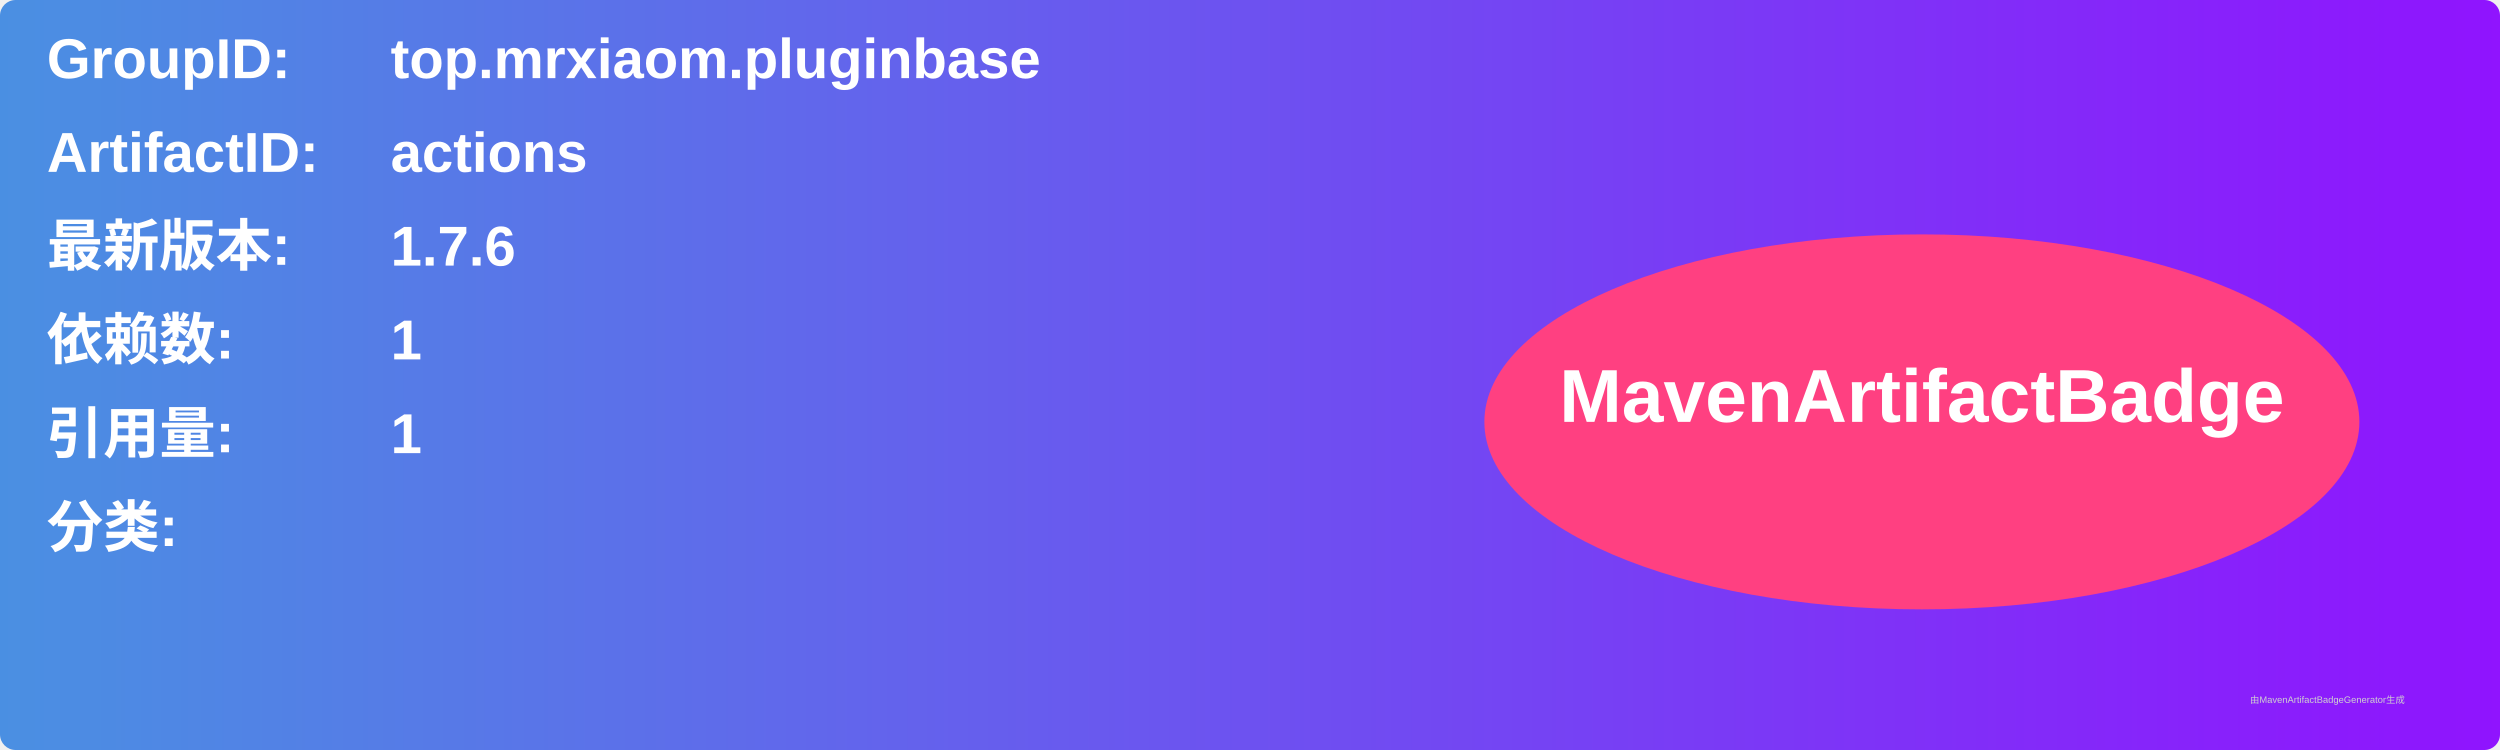
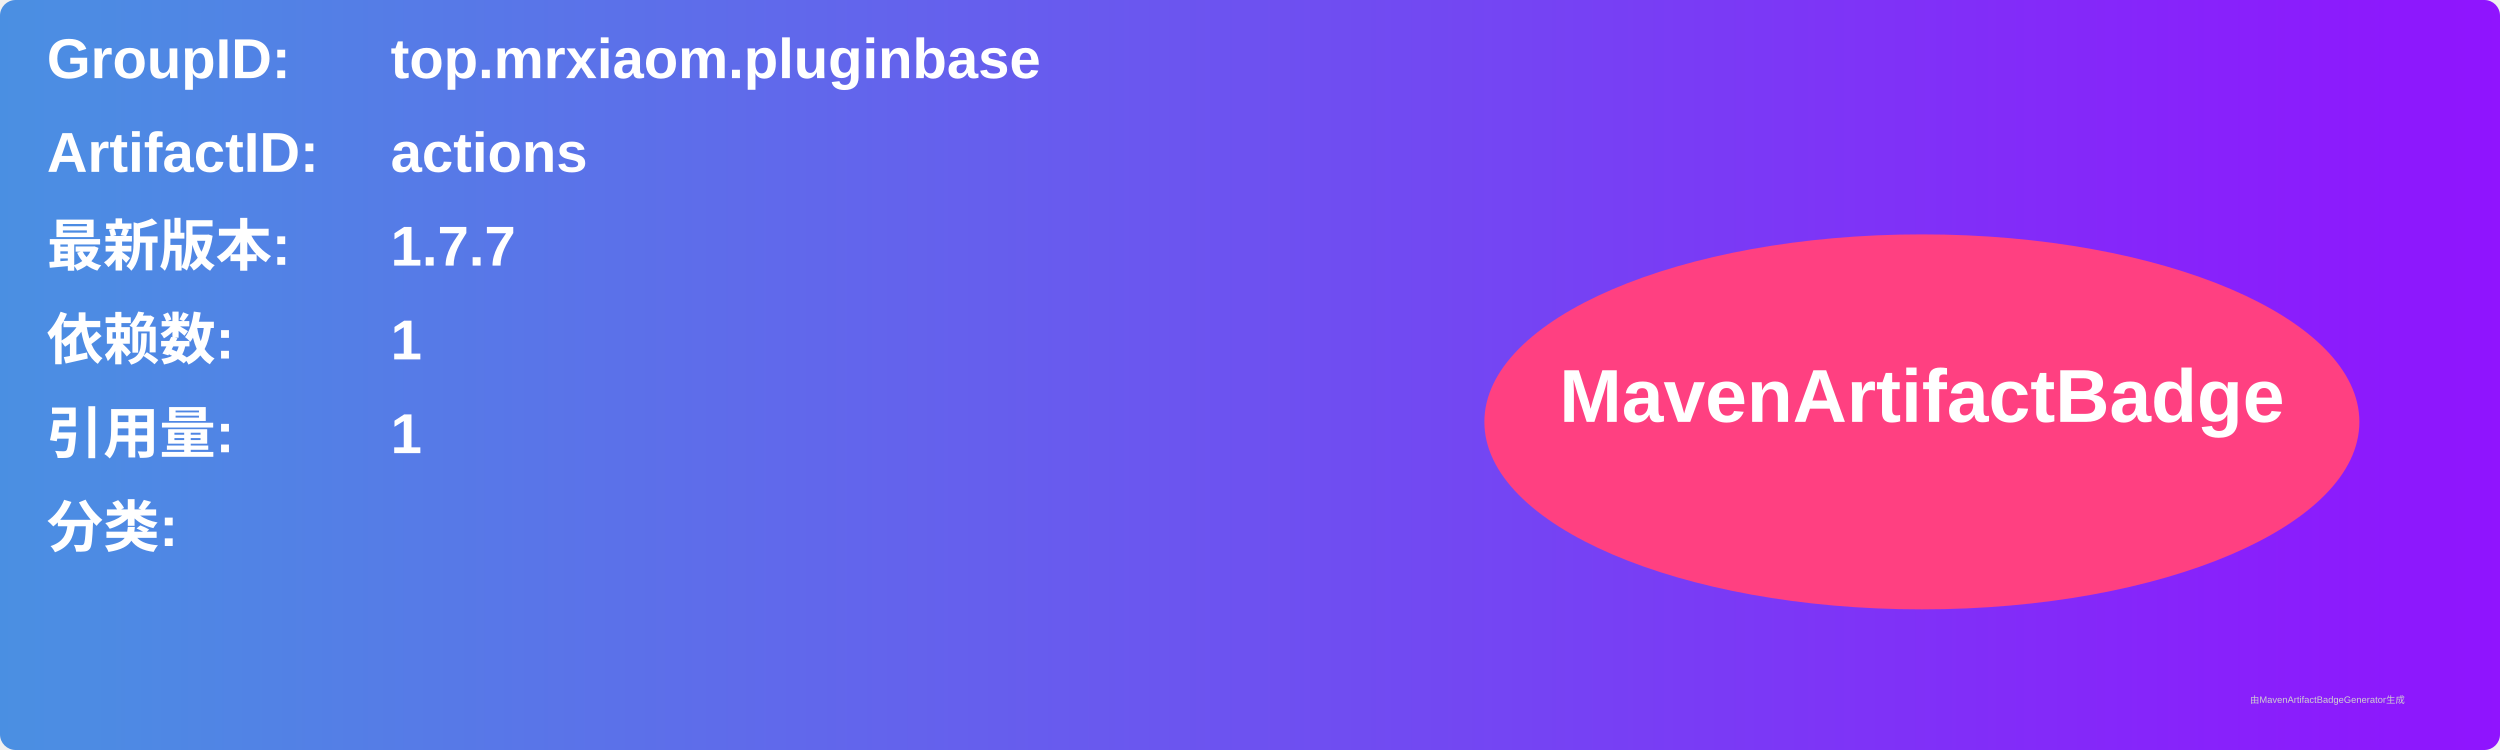
<svg xmlns="http://www.w3.org/2000/svg" width="800" height="240" viewBox="0 0 800 240">
  <linearGradient id="grad" x1="0%" y1="0%" x2="100%" y2="0%">
    <stop offset="0%" stop-color="#4a90e2" />
    <stop offset="100%" stop-color="#9013fe" />
  </linearGradient>
  <rect width="100%" height="100%" rx="5" ry="5" fill="url(#grad)" />
  <g transform="translate(15, 15)">
    <text x="0" y="10" font-family="Arial" font-size="18" fill="white" font-weight="bold" width="260">GroupID:</text>
    <text x="110" y="10" font-family="Arial" font-size="18" fill="white" font-weight="bold" width="460">top.mrxiaom.pluginbase</text>
    <text x="0" y="40" font-family="Arial" font-size="18" fill="white" font-weight="bold" width="260">ArtifactID:</text>
    <text x="110" y="40" font-family="Arial" font-size="18" fill="white" font-weight="bold" width="460">actions</text>
    <text x="0" y="70" font-family="Arial" font-size="18" fill="white" font-weight="bold">最新版本:</text>
    <text x="110" y="70" font-family="Arial" font-size="18" fill="white" font-weight="bold">
-       <tspan font-weight="bold">1.7.6</tspan>
+       <tspan font-weight="bold">1.7.7</tspan>
    </text>
    <text x="0" y="100" font-family="Arial" font-size="18" fill="white" font-weight="bold">依赖数: </text>
    <text x="110" y="100" font-family="Arial" font-size="18" fill="white">
      <tspan font-weight="bold">1</tspan>
    </text>
    <text x="0" y="130" font-family="Arial" font-size="18" fill="white" font-weight="bold">引用量: </text>
    <text x="110" y="130" font-family="Arial" font-size="18" fill="white">
      <tspan font-weight="bold">1</tspan>
    </text>
    <text x="0" y="160" font-family="Arial" font-size="18" fill="white" font-weight="bold">分类:</text>
    <text x="10" y="190" font-family="Arial" font-size="10" fill="white">
      <tspan font-weight="bold" />
    </text>
    <ellipse cx="600" cy="120" rx="140" ry="60" fill="#ff4081" />
    <text x="600" y="120" text-anchor="middle" font-family="Arial" font-size="24" fill="white" font-weight="bold">MavenArtifactBadge</text>
  </g>
  <text x="720" y="225" font-family="Arial" font-size="3" fill="#d0d0d0">由MavenArtifactBadgeGenerator生成</text>
</svg>
